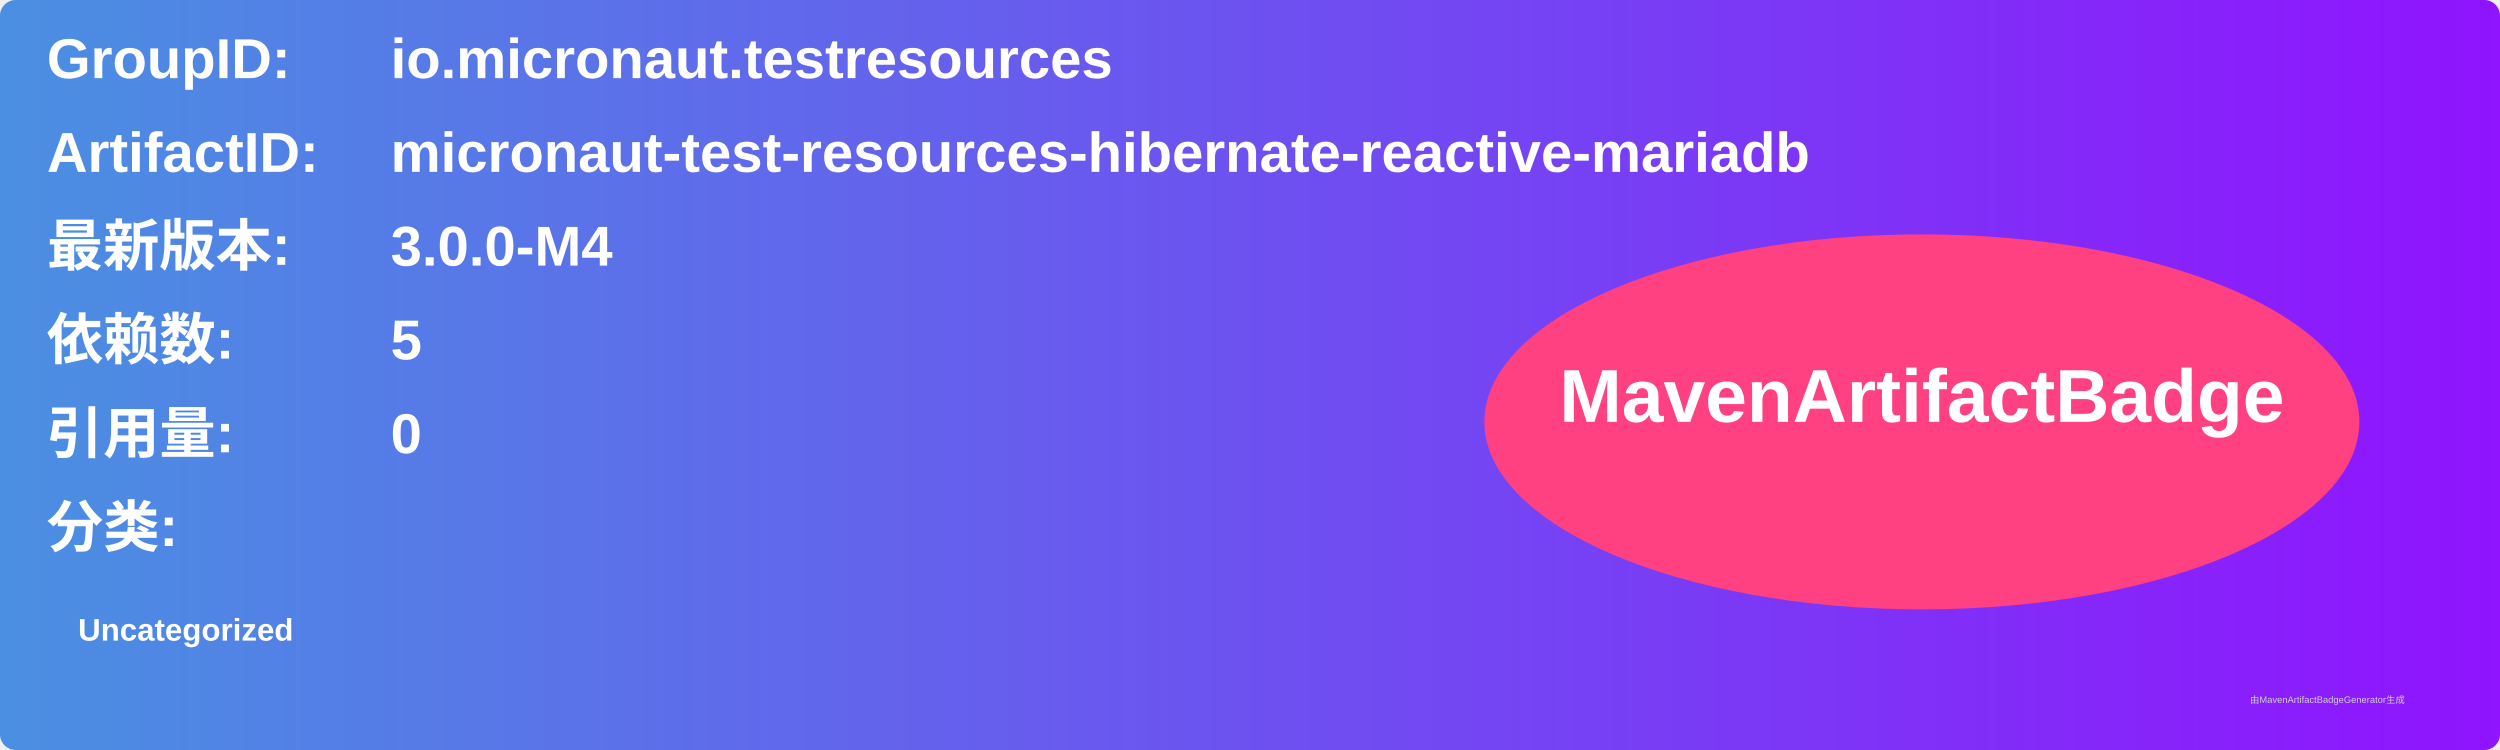
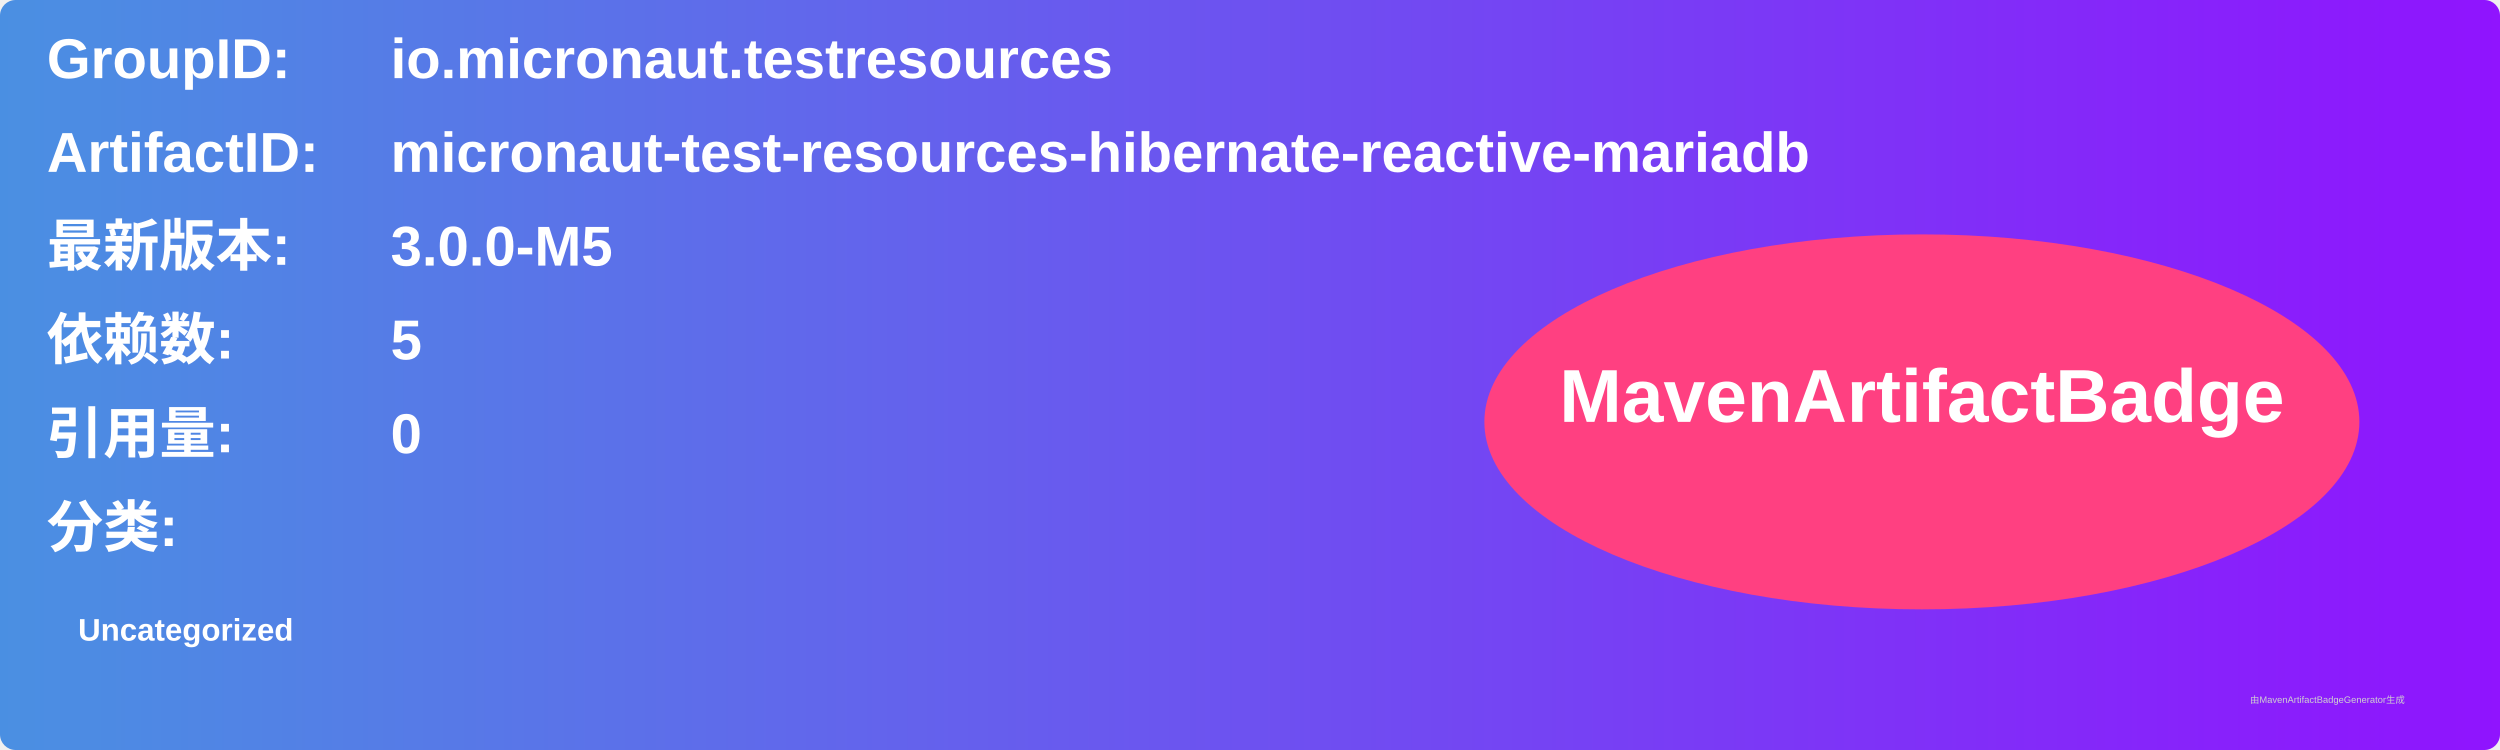
<svg xmlns="http://www.w3.org/2000/svg" width="800" height="240" viewBox="0 0 800 240">
  <linearGradient id="grad" x1="0%" y1="0%" x2="100%" y2="0%">
    <stop offset="0%" stop-color="#4a90e2" />
    <stop offset="100%" stop-color="#9013fe" />
  </linearGradient>
  <rect width="100%" height="100%" rx="5" ry="5" fill="url(#grad)" />
  <g transform="translate(15, 15)">
    <text x="0" y="10" font-family="Arial" font-size="18" fill="white" font-weight="bold" width="260">GroupID:</text>
    <text x="110" y="10" font-family="Arial" font-size="18" fill="white" font-weight="bold" width="460">io.micronaut.testresources</text>
    <text x="0" y="40" font-family="Arial" font-size="18" fill="white" font-weight="bold" width="260">ArtifactID:</text>
    <text x="110" y="40" font-family="Arial" font-size="18" fill="white" font-weight="bold" width="460">micronaut-test-resources-hibernate-reactive-mariadb</text>
    <text x="0" y="70" font-family="Arial" font-size="18" fill="white" font-weight="bold">最新版本:</text>
    <text x="110" y="70" font-family="Arial" font-size="18" fill="white" font-weight="bold">
-       <tspan font-weight="bold">3.0.0-M4</tspan>
+       <tspan font-weight="bold">3.0.0-M5</tspan>
    </text>
    <text x="0" y="100" font-family="Arial" font-size="18" fill="white" font-weight="bold">依赖数: </text>
    <text x="110" y="100" font-family="Arial" font-size="18" fill="white">
      <tspan font-weight="bold">5</tspan>
    </text>
    <text x="0" y="130" font-family="Arial" font-size="18" fill="white" font-weight="bold">引用量: </text>
    <text x="110" y="130" font-family="Arial" font-size="18" fill="white">
      <tspan font-weight="bold">0</tspan>
    </text>
    <text x="0" y="160" font-family="Arial" font-size="18" fill="white" font-weight="bold">分类:</text>
    <text x="10" y="190" font-family="Arial" font-size="10" fill="white">
      <tspan font-weight="bold">Uncategorized</tspan>
    </text>
    <ellipse cx="600" cy="120" rx="140" ry="60" fill="#ff4081" />
    <text x="600" y="120" text-anchor="middle" font-family="Arial" font-size="24" fill="white" font-weight="bold">MavenArtifactBadge</text>
  </g>
  <text x="720" y="225" font-family="Arial" font-size="3" fill="#d0d0d0">由MavenArtifactBadgeGenerator生成</text>
</svg>
